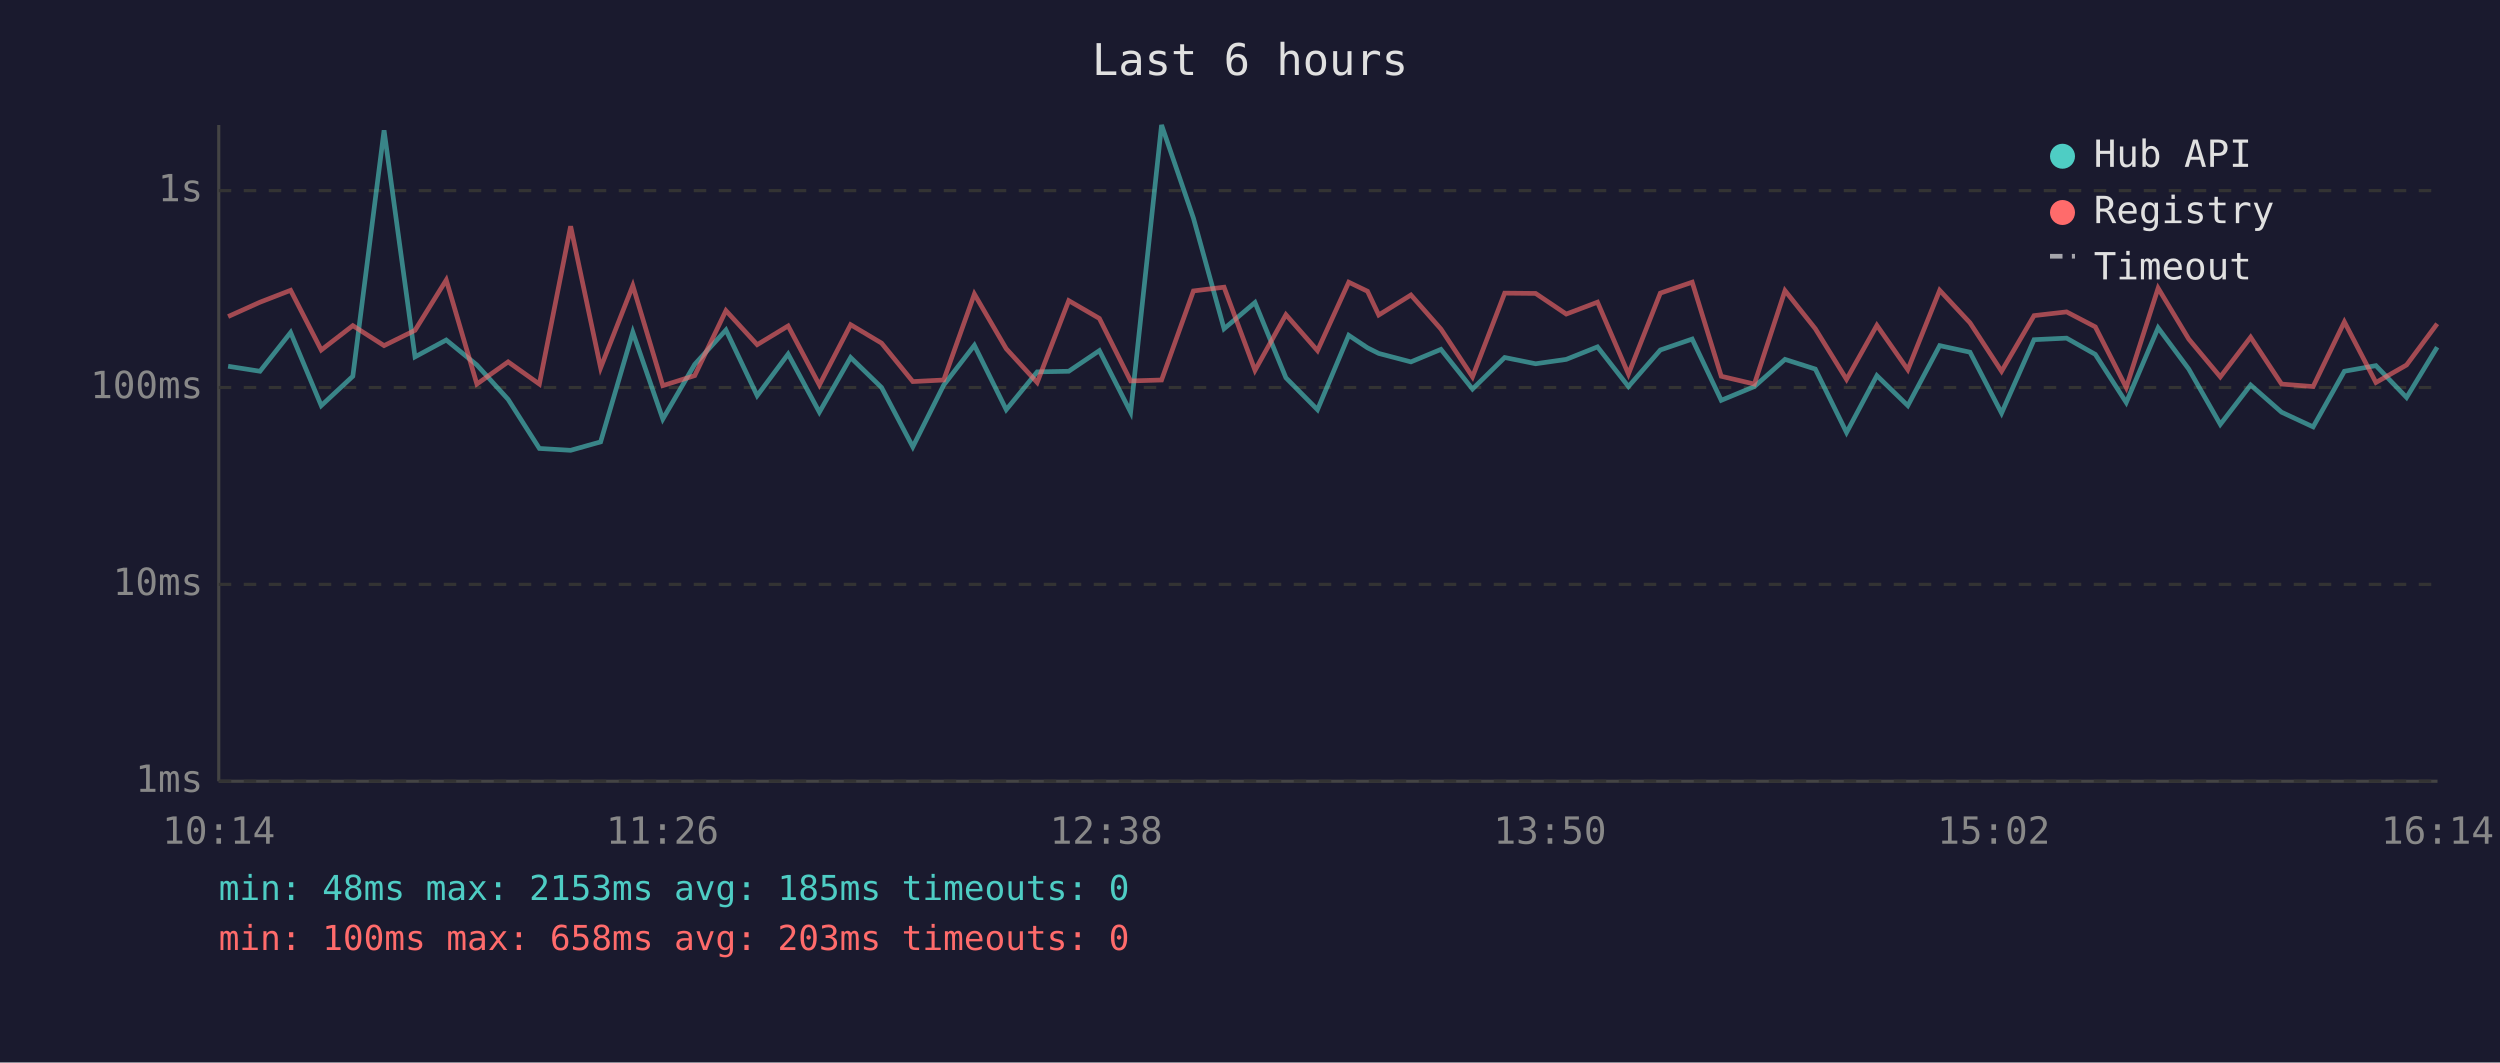
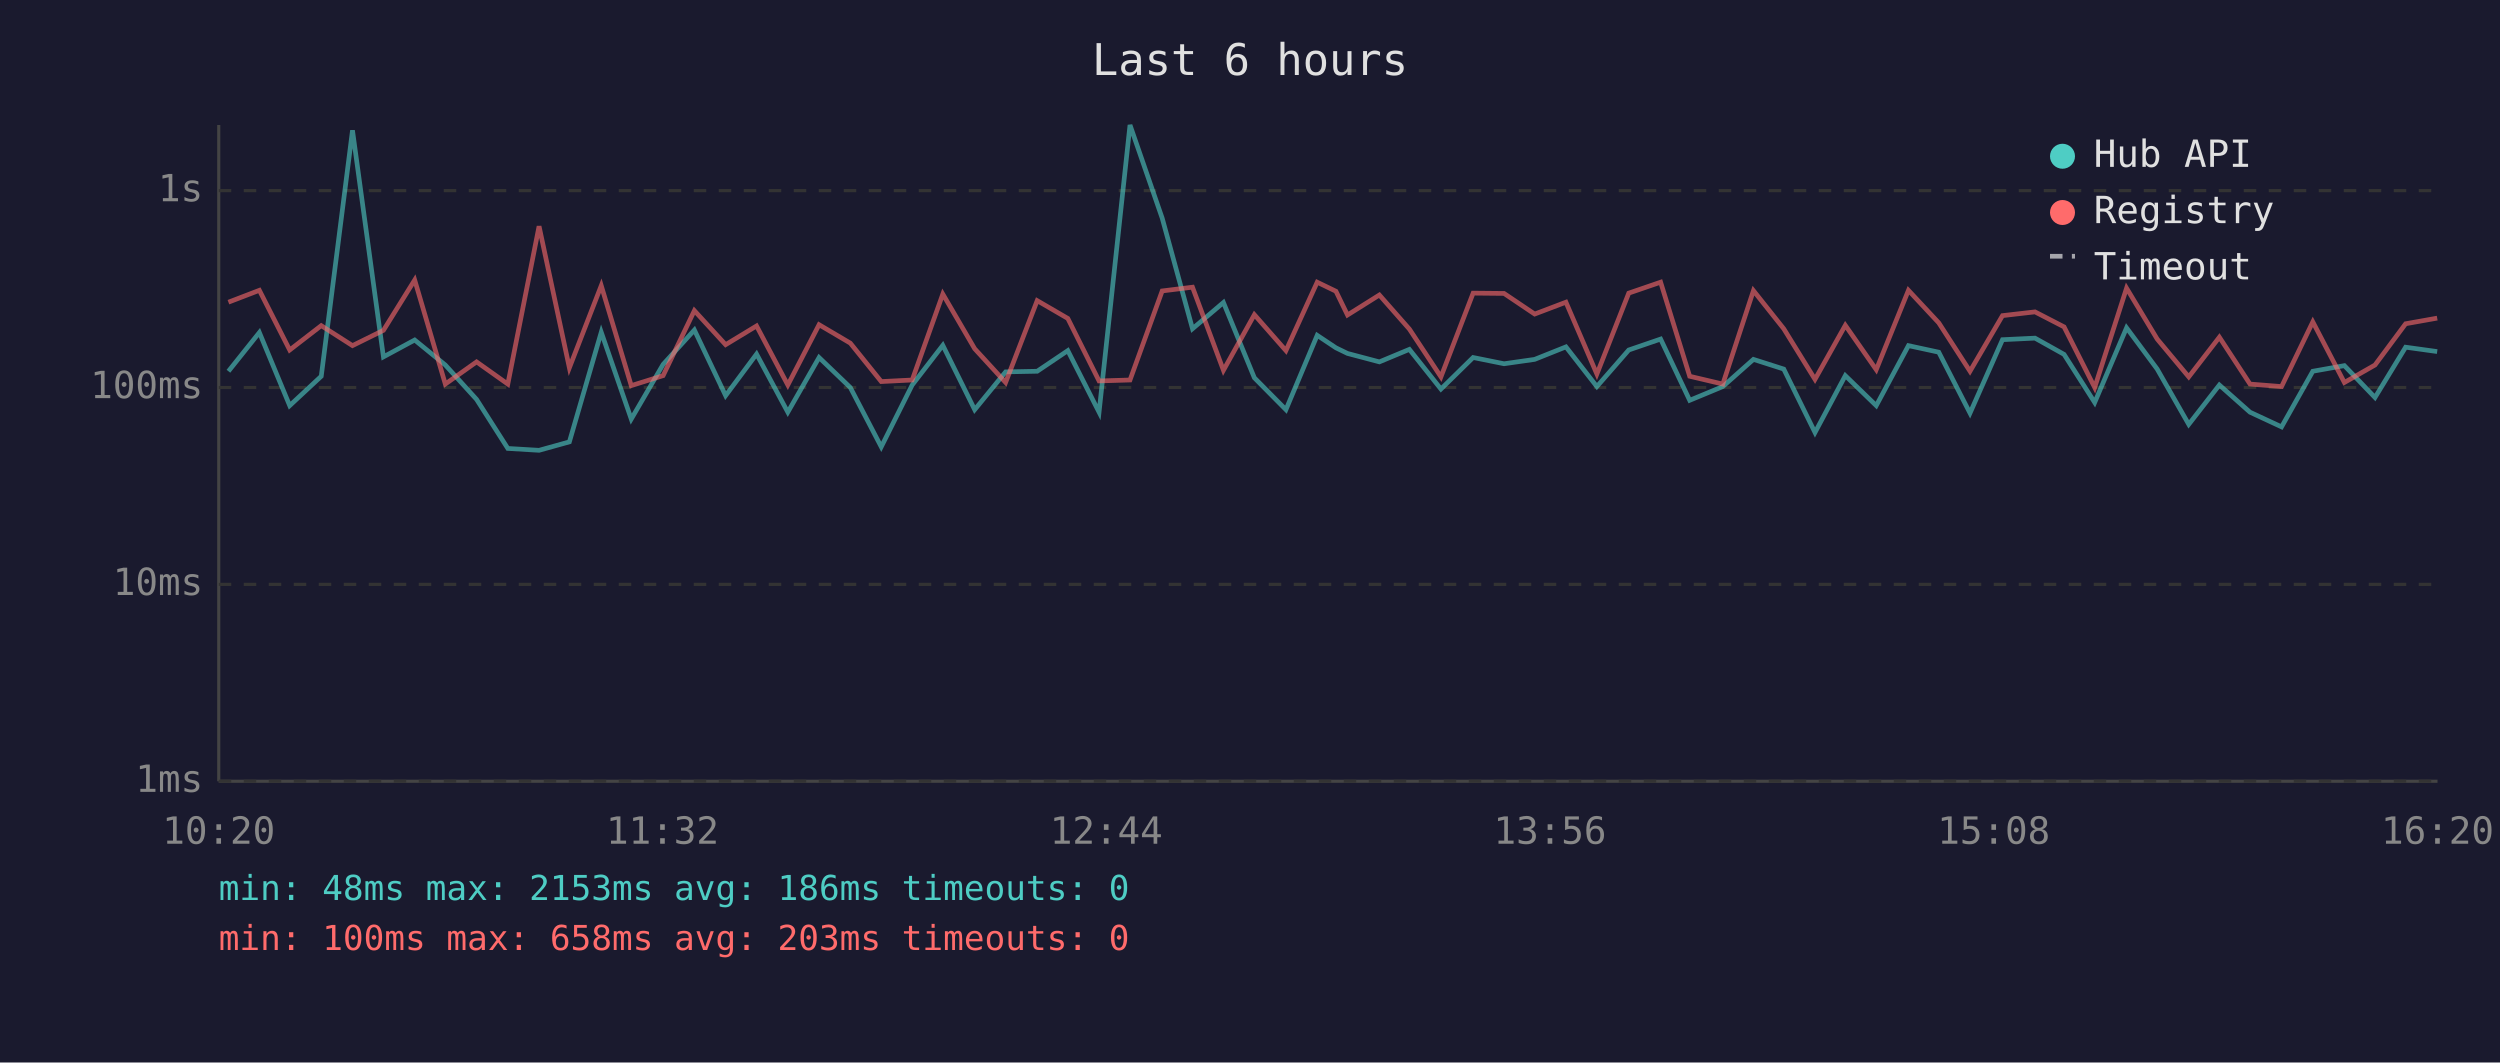
<svg xmlns="http://www.w3.org/2000/svg" viewBox="0 0 800 340" font-family="monospace" font-size="12">
  <rect width="800" height="340" fill="#1a1a2e" />
  <text x="400" y="24" fill="#e0e0e0" font-size="14" text-anchor="middle">Last 6 hours</text>
  <line x1="70" y1="40" x2="70" y2="250" stroke="#444" stroke-width="1" />
  <line x1="70" y1="250" x2="780" y2="250" stroke="#444" stroke-width="1" />
  <line x1="70" y1="250" x2="780" y2="250" stroke="#333" stroke-width="1" stroke-dasharray="4" />
  <text x="65" y="250" fill="#888" text-anchor="end" dominant-baseline="middle">1ms</text>
  <line x1="70" y1="187" x2="780" y2="187" stroke="#333" stroke-width="1" stroke-dasharray="4" />
  <text x="65" y="187" fill="#888" text-anchor="end" dominant-baseline="middle">10ms</text>
  <line x1="70" y1="124" x2="780" y2="124" stroke="#333" stroke-width="1" stroke-dasharray="4" />
  <text x="65" y="124" fill="#888" text-anchor="end" dominant-baseline="middle">100ms</text>
  <line x1="70" y1="61" x2="780" y2="61" stroke="#333" stroke-width="1" stroke-dasharray="4" />
  <text x="65" y="61" fill="#888" text-anchor="end" dominant-baseline="middle">1s</text>
-   <text x="70" y="270" fill="#888" text-anchor="middle">10:14</text>
-   <text x="212" y="270" fill="#888" text-anchor="middle">11:26</text>
-   <text x="354" y="270" fill="#888" text-anchor="middle">12:38</text>
-   <text x="496" y="270" fill="#888" text-anchor="middle">13:50</text>
-   <text x="638" y="270" fill="#888" text-anchor="middle">15:02</text>
-   <text x="780" y="270" fill="#888" text-anchor="middle">16:14</text>
-   <polyline points="73.0,117.2 83.2,118.8 93.0,106.4 102.8,129.8 112.9,120.4 122.9,41.7 132.8,114.2 142.8,108.8 152.6,116.8 162.6,127.8 172.6,143.5 182.6,144.1 192.2,141.4 202.5,106.3 212.1,134.1 222.3,116.6 232.3,105.6 242.3,126.6 252.2,113.3 262.2,131.9 272.2,114.4 282.1,124.0 292.1,143.0 302.0,123.2 311.8,110.5 322.0,131.1 331.9,119.0 342.0,118.8 351.8,112.2 361.8,131.9 371.7,40.0 381.9,69.8 391.7,105.2 401.6,96.8 411.5,120.9 421.6,131.1 431.6,107.3 437.6,111.3 441.2,113.1 451.5,115.8 461.1,111.8 471.2,124.5 481.5,114.4 491.4,116.4 501.2,115.0 511.2,111.0 521.1,123.7 531.3,112.0 541.5,108.5 550.8,128.1 561.4,123.7 571.2,115.0 580.9,118.1 590.9,138.4 600.6,120.2 610.5,129.8 620.7,110.6 630.4,112.7 640.5,132.2 650.9,108.7 661.3,108.2 670.5,113.4 680.4,128.8 690.6,104.9 700.4,118.1 710.5,135.8 720.2,123.2 730.1,131.9 740.2,136.6 750.2,118.8 760.3,117.0 770.1,127.2 779.9,111.1" fill="none" stroke="#4ecdc4" stroke-width="1.5" opacity="0.6" />
-   <polyline points="73.0,101.3 83.2,96.7 93.0,92.9 102.8,112.0 112.9,104.2 122.9,110.6 132.8,105.7 142.8,89.6 152.6,122.9 162.6,115.8 172.6,122.9 182.6,72.4 192.2,117.7 202.5,91.4 212.1,123.4 222.3,120.2 232.3,99.4 242.3,110.3 252.2,104.3 262.2,123.2 272.2,103.9 282.1,109.8 292.1,122.1 302.0,121.6 311.8,94.1 322.0,111.6 331.9,122.4 342.0,96.2 351.8,101.9 361.8,121.9 371.7,121.6 381.9,93.1 391.7,91.9 401.6,118.5 411.5,100.7 421.6,112.2 431.6,90.3 437.6,93.2 441.2,100.8 451.5,94.4 461.1,105.3 471.2,120.6 481.5,93.8 491.4,93.9 501.2,100.5 511.2,96.7 521.1,119.7 531.3,93.8 541.5,90.3 550.8,120.4 561.4,122.9 571.2,93.0 580.9,105.2 590.9,121.4 600.6,104.1 610.5,118.3 620.7,92.9 630.4,103.3 640.5,118.8 650.9,101.0 661.3,99.8 670.5,104.6 680.4,124.0 690.6,92.2 700.4,108.5 710.5,120.6 720.2,107.9 730.1,122.9 740.2,123.7 750.2,103.0 760.3,122.4 770.1,116.8 779.9,103.6" fill="none" stroke="#ff6b6b" stroke-width="1.5" opacity="0.6" />
+   <text x="70" y="270" fill="#888" text-anchor="middle">10:20</text>
+   <text x="212" y="270" fill="#888" text-anchor="middle">11:32</text>
+   <text x="354" y="270" fill="#888" text-anchor="middle">12:44</text>
+   <text x="496" y="270" fill="#888" text-anchor="middle">13:56</text>
+   <text x="638" y="270" fill="#888" text-anchor="middle">15:08</text>
+   <text x="780" y="270" fill="#888" text-anchor="middle">16:20</text>
+   <polyline points="73.1,118.8 83.0,106.4 92.7,129.8 102.8,120.4 112.8,41.7 122.7,114.2 132.7,108.8 142.5,116.8 152.5,127.8 162.5,143.5 172.5,144.1 182.2,141.4 192.4,106.3 202.0,134.1 212.2,116.6 222.2,105.6 232.2,126.6 242.1,113.3 252.1,131.9 262.1,114.4 272.1,124.0 282.0,143.0 291.9,123.2 301.7,110.5 311.9,131.1 321.8,119.0 331.9,118.8 341.7,112.2 351.7,131.9 361.6,40.0 371.9,69.8 381.6,105.2 391.5,96.8 401.4,120.9 411.5,131.1 421.5,107.3 427.5,111.3 431.2,113.1 441.4,115.8 451.0,111.8 461.1,124.5 471.4,114.4 481.3,116.4 491.1,115.0 501.1,111.0 511.0,123.7 521.2,112.0 531.4,108.5 540.7,128.1 551.3,123.7 561.1,115.0 570.8,118.1 580.8,138.4 590.5,120.2 600.4,129.8 610.7,110.6 620.4,112.7 630.4,132.2 640.8,108.7 651.2,108.2 660.5,113.4 670.3,128.8 680.5,104.9 690.3,118.1 700.4,135.8 710.2,123.2 720.0,131.9 730.1,136.6 740.1,118.8 750.2,117.0 760.0,127.2 769.8,111.1 779.9,112.5" fill="none" stroke="#4ecdc4" stroke-width="1.5" opacity="0.6" />
+   <polyline points="73.1,96.7 83.0,92.9 92.7,112.0 102.8,104.2 112.8,110.6 122.7,105.7 132.7,89.6 142.5,122.9 152.5,115.8 162.5,122.9 172.5,72.4 182.2,117.7 192.4,91.4 202.0,123.4 212.2,120.2 222.2,99.4 232.2,110.3 242.1,104.3 252.1,123.2 262.1,103.9 272.1,109.8 282.0,122.1 291.9,121.6 301.7,94.1 311.9,111.6 321.8,122.4 331.9,96.2 341.7,101.9 351.7,121.9 361.6,121.6 371.9,93.1 381.6,91.9 391.5,118.5 401.4,100.7 411.5,112.2 421.5,90.3 427.5,93.2 431.2,100.8 441.4,94.4 451.0,105.3 461.1,120.6 471.4,93.8 481.3,93.9 491.1,100.5 501.1,96.7 511.0,119.7 521.2,93.8 531.4,90.3 540.7,120.4 551.3,122.9 561.1,93.0 570.8,105.2 580.8,121.4 590.5,104.1 600.4,118.3 610.7,92.9 620.4,103.3 630.4,118.8 640.8,101.0 651.2,99.8 660.5,104.6 670.3,124.0 680.5,92.2 690.3,108.5 700.4,120.6 710.2,107.9 720.0,122.9 730.1,123.7 740.1,103.0 750.2,122.4 760.0,116.8 769.8,103.6 779.9,101.8" fill="none" stroke="#ff6b6b" stroke-width="1.5" opacity="0.6" />
  <circle cx="660" cy="50" r="4" fill="#4ecdc4" />
  <text x="670" y="50" fill="#e0e0e0" dominant-baseline="middle">Hub API</text>
  <circle cx="660" cy="68" r="4" fill="#ff6b6b" />
  <text x="670" y="68" fill="#e0e0e0" dominant-baseline="middle">Registry</text>
  <line x1="656" y1="82" x2="664" y2="82" stroke="#e0e0e0" stroke-width="1.5" stroke-dasharray="4,3" opacity="0.7" />
  <text x="670" y="86" fill="#e0e0e0" dominant-baseline="middle">Timeout</text>
-   <text x="70" y="288" fill="#4ecdc4" font-size="11">min: 48ms  max: 2153ms  avg: 185ms  timeouts: 0</text>
+   <text x="70" y="288" fill="#4ecdc4" font-size="11">min: 48ms  max: 2153ms  avg: 186ms  timeouts: 0</text>
  <text x="70" y="304" fill="#ff6b6b" font-size="11">min: 100ms  max: 658ms  avg: 203ms  timeouts: 0</text>
</svg>
